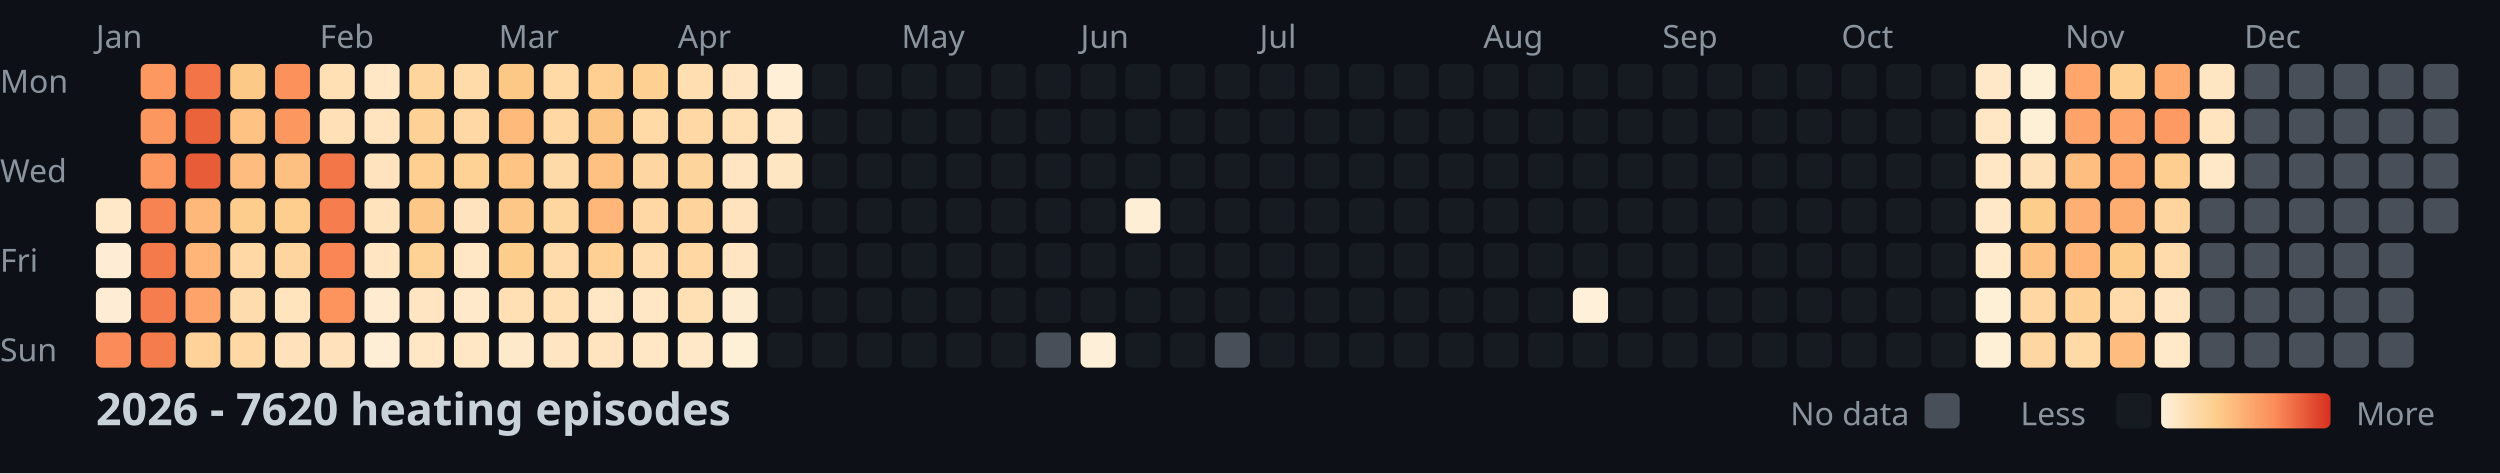
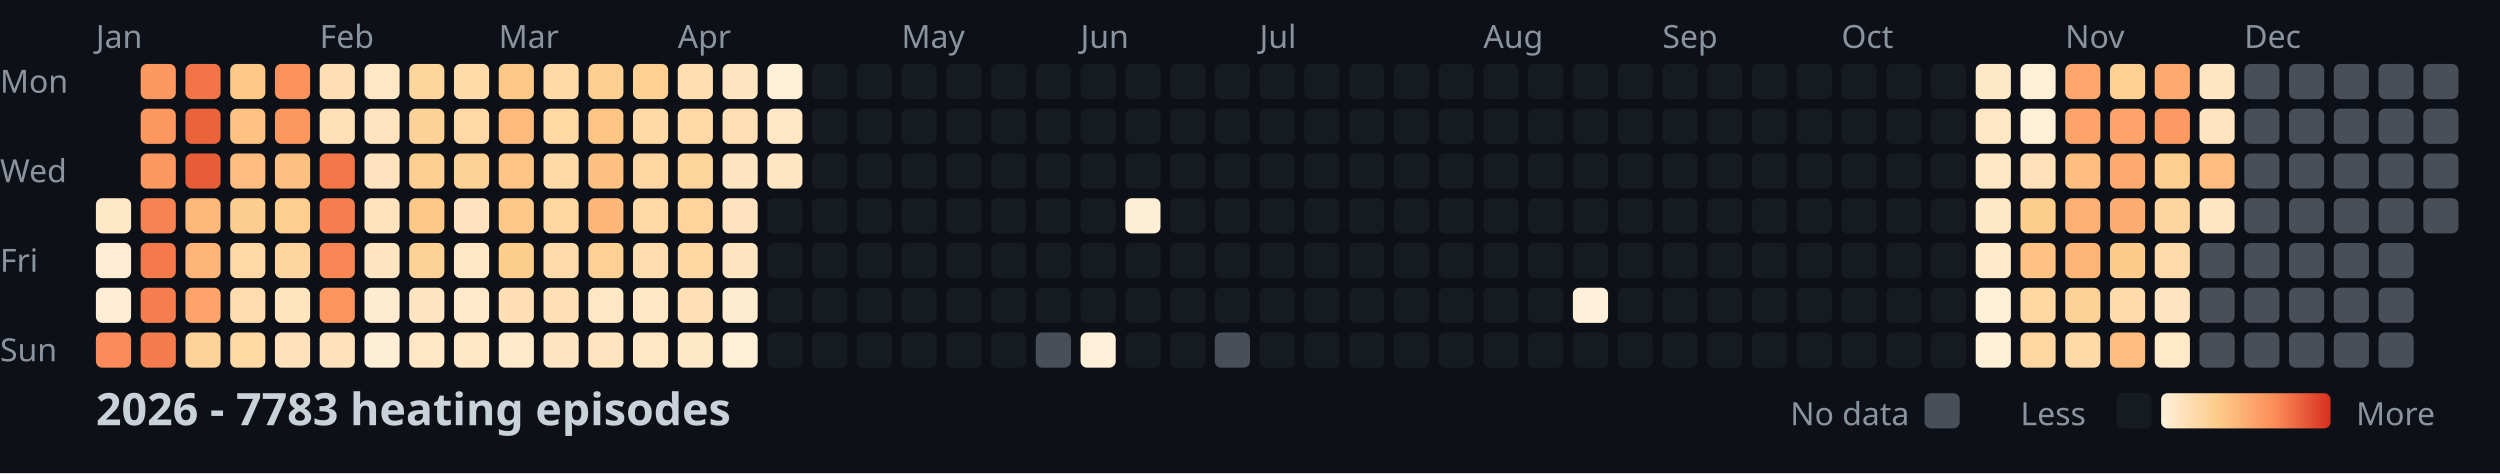
<svg xmlns="http://www.w3.org/2000/svg" width="782" height="148">
  <style>
    .month { font: 10px sans-serif; fill: #8b949e; }
    .day { font: 10px sans-serif; fill: #8b949e; }
    .title { font: bold 14px sans-serif; fill: #c9d1d9; }
    .legend { font: 10px sans-serif; fill: #8b949e; }
  </style>
  <rect width="100%" height="100%" fill="#0d1117" />
  <text x="0" y="29" class="day">Mon</text>
  <text x="0" y="57" class="day">Wed</text>
  <text x="0" y="85" class="day">Fri</text>
  <text x="0" y="113" class="day">Sun</text>
  <text x="30" y="15" class="month">Jan</text>
  <text x="100" y="15" class="month">Feb</text>
  <text x="156" y="15" class="month">Mar</text>
  <text x="212" y="15" class="month">Apr</text>
  <text x="282" y="15" class="month">May</text>
  <text x="338" y="15" class="month">Jun</text>
  <text x="394" y="15" class="month">Jul</text>
  <text x="464" y="15" class="month">Aug</text>
  <text x="520" y="15" class="month">Sep</text>
  <text x="576" y="15" class="month">Oct</text>
  <text x="646" y="15" class="month">Nov</text>
  <text x="702" y="15" class="month">Dec</text>
  <rect x="30" y="62" width="11" height="11" fill="#ffe8c8" rx="2" />
  <rect x="30" y="76" width="11" height="11" fill="#feedd4" rx="2" />
  <rect x="30" y="90" width="11" height="11" fill="#feedd4" rx="2" />
  <rect x="30" y="104" width="11" height="11" fill="#fb8b58" rx="2" />
  <rect x="44" y="20" width="11" height="11" fill="#fd9861" rx="2" />
  <rect x="44" y="34" width="11" height="11" fill="#fd9760" rx="2" />
  <rect x="44" y="48" width="11" height="11" fill="#fd9861" rx="2" />
  <rect x="44" y="62" width="11" height="11" fill="#f88352" rx="2" />
  <rect x="44" y="76" width="11" height="11" fill="#f47a4b" rx="2" />
  <rect x="44" y="90" width="11" height="11" fill="#f67e4e" rx="2" />
  <rect x="44" y="104" width="11" height="11" fill="#f57c4d" rx="2" />
  <rect x="58" y="20" width="11" height="11" fill="#f27447" rx="2" />
  <rect x="58" y="34" width="11" height="11" fill="#eb633b" rx="2" />
  <rect x="58" y="48" width="11" height="11" fill="#e85c37" rx="2" />
  <rect x="58" y="62" width="11" height="11" fill="#feb87a" rx="2" />
  <rect x="58" y="76" width="11" height="11" fill="#feb577" rx="2" />
  <rect x="58" y="90" width="11" height="11" fill="#fea46a" rx="2" />
  <rect x="58" y="104" width="11" height="11" fill="#fed298" rx="2" />
  <rect x="72" y="20" width="11" height="11" fill="#fdc987" rx="2" />
  <rect x="72" y="34" width="11" height="11" fill="#fec282" rx="2" />
  <rect x="72" y="48" width="11" height="11" fill="#febd7e" rx="2" />
  <rect x="72" y="62" width="11" height="11" fill="#fdcd8d" rx="2" />
  <rect x="72" y="76" width="11" height="11" fill="#ffd8a5" rx="2" />
  <rect x="72" y="90" width="11" height="11" fill="#ffdcad" rx="2" />
  <rect x="72" y="104" width="11" height="11" fill="#ffd8a4" rx="2" />
  <rect x="86" y="20" width="11" height="11" fill="#fc915c" rx="2" />
  <rect x="86" y="34" width="11" height="11" fill="#fd9760" rx="2" />
  <rect x="86" y="48" width="11" height="11" fill="#fec080" rx="2" />
  <rect x="86" y="62" width="11" height="11" fill="#fdce8d" rx="2" />
  <rect x="86" y="76" width="11" height="11" fill="#fed59e" rx="2" />
  <rect x="86" y="90" width="11" height="11" fill="#ffe4be" rx="2" />
  <rect x="86" y="104" width="11" height="11" fill="#ffe2bb" rx="2" />
  <rect x="100" y="20" width="11" height="11" fill="#ffdfb3" rx="2" />
  <rect x="100" y="34" width="11" height="11" fill="#ffe0b7" rx="2" />
  <rect x="100" y="48" width="11" height="11" fill="#f37649" rx="2" />
  <rect x="100" y="62" width="11" height="11" fill="#f67e4e" rx="2" />
  <rect x="100" y="76" width="11" height="11" fill="#f98654" rx="2" />
  <rect x="100" y="90" width="11" height="11" fill="#fd945e" rx="2" />
  <rect x="100" y="104" width="11" height="11" fill="#ffe2bb" rx="2" />
  <rect x="114" y="20" width="11" height="11" fill="#ffe7c5" rx="2" />
  <rect x="114" y="34" width="11" height="11" fill="#ffe4bf" rx="2" />
  <rect x="114" y="48" width="11" height="11" fill="#ffe3be" rx="2" />
  <rect x="114" y="62" width="11" height="11" fill="#ffe3bd" rx="2" />
  <rect x="114" y="76" width="11" height="11" fill="#ffe5c1" rx="2" />
  <rect x="114" y="90" width="11" height="11" fill="#ffecd0" rx="2" />
  <rect x="114" y="104" width="11" height="11" fill="#feeed5" rx="2" />
  <rect x="128" y="20" width="11" height="11" fill="#fed59d" rx="2" />
  <rect x="128" y="34" width="11" height="11" fill="#fed296" rx="2" />
  <rect x="128" y="48" width="11" height="11" fill="#fecf91" rx="2" />
  <rect x="128" y="62" width="11" height="11" fill="#fdc887" rx="2" />
  <rect x="128" y="76" width="11" height="11" fill="#fed195" rx="2" />
  <rect x="128" y="90" width="11" height="11" fill="#ffe5c1" rx="2" />
  <rect x="128" y="104" width="11" height="11" fill="#ffe6c4" rx="2" />
  <rect x="142" y="20" width="11" height="11" fill="#ffdbaa" rx="2" />
  <rect x="142" y="34" width="11" height="11" fill="#ffd8a5" rx="2" />
  <rect x="142" y="48" width="11" height="11" fill="#fed195" rx="2" />
  <rect x="142" y="62" width="11" height="11" fill="#ffe3be" rx="2" />
  <rect x="142" y="76" width="11" height="11" fill="#ffe7c6" rx="2" />
  <rect x="142" y="90" width="11" height="11" fill="#ffe9ca" rx="2" />
  <rect x="142" y="104" width="11" height="11" fill="#ffe6c4" rx="2" />
  <rect x="156" y="20" width="11" height="11" fill="#fdc786" rx="2" />
  <rect x="156" y="34" width="11" height="11" fill="#feba7b" rx="2" />
  <rect x="156" y="48" width="11" height="11" fill="#fdc484" rx="2" />
  <rect x="156" y="62" width="11" height="11" fill="#fdc887" rx="2" />
  <rect x="156" y="76" width="11" height="11" fill="#fdcd8b" rx="2" />
  <rect x="156" y="90" width="11" height="11" fill="#ffdfb3" rx="2" />
  <rect x="156" y="104" width="11" height="11" fill="#ffe9cb" rx="2" />
  <rect x="170" y="20" width="11" height="11" fill="#ffd9a6" rx="2" />
  <rect x="170" y="34" width="11" height="11" fill="#ffd8a4" rx="2" />
  <rect x="170" y="48" width="11" height="11" fill="#ffdaa9" rx="2" />
  <rect x="170" y="62" width="11" height="11" fill="#fed6a0" rx="2" />
  <rect x="170" y="76" width="11" height="11" fill="#ffdbab" rx="2" />
  <rect x="170" y="90" width="11" height="11" fill="#ffdfb4" rx="2" />
  <rect x="170" y="104" width="11" height="11" fill="#ffe5c1" rx="2" />
  <rect x="184" y="20" width="11" height="11" fill="#fecf91" rx="2" />
  <rect x="184" y="34" width="11" height="11" fill="#fdc584" rx="2" />
  <rect x="184" y="48" width="11" height="11" fill="#fec181" rx="2" />
  <rect x="184" y="62" width="11" height="11" fill="#feb679" rx="2" />
  <rect x="184" y="76" width="11" height="11" fill="#fed093" rx="2" />
  <rect x="184" y="90" width="11" height="11" fill="#ffe7c6" rx="2" />
  <rect x="184" y="104" width="11" height="11" fill="#ffe4bf" rx="2" />
  <rect x="198" y="20" width="11" height="11" fill="#fed092" rx="2" />
  <rect x="198" y="34" width="11" height="11" fill="#ffd9a6" rx="2" />
  <rect x="198" y="48" width="11" height="11" fill="#fed6a1" rx="2" />
  <rect x="198" y="62" width="11" height="11" fill="#ffd8a5" rx="2" />
  <rect x="198" y="76" width="11" height="11" fill="#ffddaf" rx="2" />
  <rect x="198" y="90" width="11" height="11" fill="#ffe7c6" rx="2" />
  <rect x="198" y="104" width="11" height="11" fill="#ffe7c5" rx="2" />
  <rect x="212" y="20" width="11" height="11" fill="#ffdeb2" rx="2" />
  <rect x="212" y="34" width="11" height="11" fill="#ffd8a5" rx="2" />
  <rect x="212" y="48" width="11" height="11" fill="#fed49d" rx="2" />
  <rect x="212" y="62" width="11" height="11" fill="#fed49c" rx="2" />
  <rect x="212" y="76" width="11" height="11" fill="#ffd7a2" rx="2" />
  <rect x="212" y="90" width="11" height="11" fill="#ffdfb4" rx="2" />
  <rect x="212" y="104" width="11" height="11" fill="#ffe8c7" rx="2" />
  <rect x="226" y="20" width="11" height="11" fill="#ffe5c1" rx="2" />
  <rect x="226" y="34" width="11" height="11" fill="#ffdfb4" rx="2" />
  <rect x="226" y="48" width="11" height="11" fill="#ffe5c1" rx="2" />
  <rect x="226" y="62" width="11" height="11" fill="#ffe3be" rx="2" />
  <rect x="226" y="76" width="11" height="11" fill="#ffe5c1" rx="2" />
  <rect x="226" y="90" width="11" height="11" fill="#feecd0" rx="2" />
  <rect x="226" y="104" width="11" height="11" fill="#feefd7" rx="2" />
  <rect x="240" y="20" width="11" height="11" fill="#feefd6" rx="2" />
  <rect x="240" y="34" width="11" height="11" fill="#ffe7c5" rx="2" />
  <rect x="240" y="48" width="11" height="11" fill="#ffe6c3" rx="2" />
  <rect x="240" y="62" width="11" height="11" fill="#161b22" rx="2" />
  <rect x="240" y="76" width="11" height="11" fill="#161b22" rx="2" />
  <rect x="240" y="90" width="11" height="11" fill="#161b22" rx="2" />
  <rect x="240" y="104" width="11" height="11" fill="#161b22" rx="2" />
  <rect x="254" y="20" width="11" height="11" fill="#161b22" rx="2" />
  <rect x="254" y="34" width="11" height="11" fill="#161b22" rx="2" />
  <rect x="254" y="48" width="11" height="11" fill="#161b22" rx="2" />
  <rect x="254" y="62" width="11" height="11" fill="#161b22" rx="2" />
  <rect x="254" y="76" width="11" height="11" fill="#161b22" rx="2" />
  <rect x="254" y="90" width="11" height="11" fill="#161b22" rx="2" />
  <rect x="254" y="104" width="11" height="11" fill="#161b22" rx="2" />
  <rect x="268" y="20" width="11" height="11" fill="#161b22" rx="2" />
  <rect x="268" y="34" width="11" height="11" fill="#161b22" rx="2" />
  <rect x="268" y="48" width="11" height="11" fill="#161b22" rx="2" />
  <rect x="268" y="62" width="11" height="11" fill="#161b22" rx="2" />
  <rect x="268" y="76" width="11" height="11" fill="#161b22" rx="2" />
  <rect x="268" y="90" width="11" height="11" fill="#161b22" rx="2" />
  <rect x="268" y="104" width="11" height="11" fill="#161b22" rx="2" />
  <rect x="282" y="20" width="11" height="11" fill="#161b22" rx="2" />
  <rect x="282" y="34" width="11" height="11" fill="#161b22" rx="2" />
  <rect x="282" y="48" width="11" height="11" fill="#161b22" rx="2" />
  <rect x="282" y="62" width="11" height="11" fill="#161b22" rx="2" />
  <rect x="282" y="76" width="11" height="11" fill="#161b22" rx="2" />
  <rect x="282" y="90" width="11" height="11" fill="#161b22" rx="2" />
  <rect x="282" y="104" width="11" height="11" fill="#161b22" rx="2" />
  <rect x="296" y="20" width="11" height="11" fill="#161b22" rx="2" />
  <rect x="296" y="34" width="11" height="11" fill="#161b22" rx="2" />
  <rect x="296" y="48" width="11" height="11" fill="#161b22" rx="2" />
  <rect x="296" y="62" width="11" height="11" fill="#161b22" rx="2" />
  <rect x="296" y="76" width="11" height="11" fill="#161b22" rx="2" />
  <rect x="296" y="90" width="11" height="11" fill="#161b22" rx="2" />
  <rect x="296" y="104" width="11" height="11" fill="#161b22" rx="2" />
  <rect x="310" y="20" width="11" height="11" fill="#161b22" rx="2" />
  <rect x="310" y="34" width="11" height="11" fill="#161b22" rx="2" />
  <rect x="310" y="48" width="11" height="11" fill="#161b22" rx="2" />
  <rect x="310" y="62" width="11" height="11" fill="#161b22" rx="2" />
  <rect x="310" y="76" width="11" height="11" fill="#161b22" rx="2" />
  <rect x="310" y="90" width="11" height="11" fill="#161b22" rx="2" />
  <rect x="310" y="104" width="11" height="11" fill="#161b22" rx="2" />
  <rect x="324" y="20" width="11" height="11" fill="#161b22" rx="2" />
  <rect x="324" y="34" width="11" height="11" fill="#161b22" rx="2" />
  <rect x="324" y="48" width="11" height="11" fill="#161b22" rx="2" />
  <rect x="324" y="62" width="11" height="11" fill="#161b22" rx="2" />
  <rect x="324" y="76" width="11" height="11" fill="#161b22" rx="2" />
  <rect x="324" y="90" width="11" height="11" fill="#161b22" rx="2" />
  <rect x="324" y="104" width="11" height="11" fill="#484f58" rx="2" />
  <rect x="338" y="20" width="11" height="11" fill="#161b22" rx="2" />
  <rect x="338" y="34" width="11" height="11" fill="#161b22" rx="2" />
  <rect x="338" y="48" width="11" height="11" fill="#161b22" rx="2" />
  <rect x="338" y="62" width="11" height="11" fill="#161b22" rx="2" />
  <rect x="338" y="76" width="11" height="11" fill="#161b22" rx="2" />
  <rect x="338" y="90" width="11" height="11" fill="#161b22" rx="2" />
  <rect x="338" y="104" width="11" height="11" fill="#fef0d8" rx="2" />
  <rect x="352" y="20" width="11" height="11" fill="#161b22" rx="2" />
  <rect x="352" y="34" width="11" height="11" fill="#161b22" rx="2" />
  <rect x="352" y="48" width="11" height="11" fill="#161b22" rx="2" />
  <rect x="352" y="62" width="11" height="11" fill="#feeed5" rx="2" />
  <rect x="352" y="76" width="11" height="11" fill="#161b22" rx="2" />
  <rect x="352" y="90" width="11" height="11" fill="#161b22" rx="2" />
  <rect x="352" y="104" width="11" height="11" fill="#161b22" rx="2" />
  <rect x="366" y="20" width="11" height="11" fill="#161b22" rx="2" />
  <rect x="366" y="34" width="11" height="11" fill="#161b22" rx="2" />
  <rect x="366" y="48" width="11" height="11" fill="#161b22" rx="2" />
  <rect x="366" y="62" width="11" height="11" fill="#161b22" rx="2" />
  <rect x="366" y="76" width="11" height="11" fill="#161b22" rx="2" />
  <rect x="366" y="90" width="11" height="11" fill="#161b22" rx="2" />
  <rect x="366" y="104" width="11" height="11" fill="#161b22" rx="2" />
  <rect x="380" y="20" width="11" height="11" fill="#161b22" rx="2" />
  <rect x="380" y="34" width="11" height="11" fill="#161b22" rx="2" />
  <rect x="380" y="48" width="11" height="11" fill="#161b22" rx="2" />
  <rect x="380" y="62" width="11" height="11" fill="#161b22" rx="2" />
  <rect x="380" y="76" width="11" height="11" fill="#161b22" rx="2" />
  <rect x="380" y="90" width="11" height="11" fill="#161b22" rx="2" />
  <rect x="380" y="104" width="11" height="11" fill="#484f58" rx="2" />
  <rect x="394" y="20" width="11" height="11" fill="#161b22" rx="2" />
  <rect x="394" y="34" width="11" height="11" fill="#161b22" rx="2" />
  <rect x="394" y="48" width="11" height="11" fill="#161b22" rx="2" />
  <rect x="394" y="62" width="11" height="11" fill="#161b22" rx="2" />
  <rect x="394" y="76" width="11" height="11" fill="#161b22" rx="2" />
  <rect x="394" y="90" width="11" height="11" fill="#161b22" rx="2" />
  <rect x="394" y="104" width="11" height="11" fill="#161b22" rx="2" />
  <rect x="408" y="20" width="11" height="11" fill="#161b22" rx="2" />
  <rect x="408" y="34" width="11" height="11" fill="#161b22" rx="2" />
  <rect x="408" y="48" width="11" height="11" fill="#161b22" rx="2" />
  <rect x="408" y="62" width="11" height="11" fill="#161b22" rx="2" />
  <rect x="408" y="76" width="11" height="11" fill="#161b22" rx="2" />
  <rect x="408" y="90" width="11" height="11" fill="#161b22" rx="2" />
  <rect x="408" y="104" width="11" height="11" fill="#161b22" rx="2" />
  <rect x="422" y="20" width="11" height="11" fill="#161b22" rx="2" />
  <rect x="422" y="34" width="11" height="11" fill="#161b22" rx="2" />
  <rect x="422" y="48" width="11" height="11" fill="#161b22" rx="2" />
  <rect x="422" y="62" width="11" height="11" fill="#161b22" rx="2" />
  <rect x="422" y="76" width="11" height="11" fill="#161b22" rx="2" />
  <rect x="422" y="90" width="11" height="11" fill="#161b22" rx="2" />
  <rect x="422" y="104" width="11" height="11" fill="#161b22" rx="2" />
  <rect x="436" y="20" width="11" height="11" fill="#161b22" rx="2" />
  <rect x="436" y="34" width="11" height="11" fill="#161b22" rx="2" />
  <rect x="436" y="48" width="11" height="11" fill="#161b22" rx="2" />
  <rect x="436" y="62" width="11" height="11" fill="#161b22" rx="2" />
  <rect x="436" y="76" width="11" height="11" fill="#161b22" rx="2" />
  <rect x="436" y="90" width="11" height="11" fill="#161b22" rx="2" />
  <rect x="436" y="104" width="11" height="11" fill="#161b22" rx="2" />
  <rect x="450" y="20" width="11" height="11" fill="#161b22" rx="2" />
  <rect x="450" y="34" width="11" height="11" fill="#161b22" rx="2" />
  <rect x="450" y="48" width="11" height="11" fill="#161b22" rx="2" />
  <rect x="450" y="62" width="11" height="11" fill="#161b22" rx="2" />
  <rect x="450" y="76" width="11" height="11" fill="#161b22" rx="2" />
  <rect x="450" y="90" width="11" height="11" fill="#161b22" rx="2" />
  <rect x="450" y="104" width="11" height="11" fill="#161b22" rx="2" />
  <rect x="464" y="20" width="11" height="11" fill="#161b22" rx="2" />
  <rect x="464" y="34" width="11" height="11" fill="#161b22" rx="2" />
  <rect x="464" y="48" width="11" height="11" fill="#161b22" rx="2" />
  <rect x="464" y="62" width="11" height="11" fill="#161b22" rx="2" />
  <rect x="464" y="76" width="11" height="11" fill="#161b22" rx="2" />
  <rect x="464" y="90" width="11" height="11" fill="#161b22" rx="2" />
  <rect x="464" y="104" width="11" height="11" fill="#161b22" rx="2" />
  <rect x="478" y="20" width="11" height="11" fill="#161b22" rx="2" />
  <rect x="478" y="34" width="11" height="11" fill="#161b22" rx="2" />
  <rect x="478" y="48" width="11" height="11" fill="#161b22" rx="2" />
  <rect x="478" y="62" width="11" height="11" fill="#161b22" rx="2" />
  <rect x="478" y="76" width="11" height="11" fill="#161b22" rx="2" />
  <rect x="478" y="90" width="11" height="11" fill="#161b22" rx="2" />
  <rect x="478" y="104" width="11" height="11" fill="#161b22" rx="2" />
  <rect x="492" y="20" width="11" height="11" fill="#161b22" rx="2" />
  <rect x="492" y="34" width="11" height="11" fill="#161b22" rx="2" />
  <rect x="492" y="48" width="11" height="11" fill="#161b22" rx="2" />
  <rect x="492" y="62" width="11" height="11" fill="#161b22" rx="2" />
  <rect x="492" y="76" width="11" height="11" fill="#161b22" rx="2" />
  <rect x="492" y="90" width="11" height="11" fill="#fef0d9" rx="2" />
  <rect x="492" y="104" width="11" height="11" fill="#161b22" rx="2" />
  <rect x="506" y="20" width="11" height="11" fill="#161b22" rx="2" />
  <rect x="506" y="34" width="11" height="11" fill="#161b22" rx="2" />
  <rect x="506" y="48" width="11" height="11" fill="#161b22" rx="2" />
  <rect x="506" y="62" width="11" height="11" fill="#161b22" rx="2" />
  <rect x="506" y="76" width="11" height="11" fill="#161b22" rx="2" />
  <rect x="506" y="90" width="11" height="11" fill="#161b22" rx="2" />
  <rect x="506" y="104" width="11" height="11" fill="#161b22" rx="2" />
  <rect x="520" y="20" width="11" height="11" fill="#161b22" rx="2" />
  <rect x="520" y="34" width="11" height="11" fill="#161b22" rx="2" />
  <rect x="520" y="48" width="11" height="11" fill="#161b22" rx="2" />
  <rect x="520" y="62" width="11" height="11" fill="#161b22" rx="2" />
  <rect x="520" y="76" width="11" height="11" fill="#161b22" rx="2" />
  <rect x="520" y="90" width="11" height="11" fill="#161b22" rx="2" />
  <rect x="520" y="104" width="11" height="11" fill="#161b22" rx="2" />
  <rect x="534" y="20" width="11" height="11" fill="#161b22" rx="2" />
  <rect x="534" y="34" width="11" height="11" fill="#161b22" rx="2" />
  <rect x="534" y="48" width="11" height="11" fill="#161b22" rx="2" />
  <rect x="534" y="62" width="11" height="11" fill="#161b22" rx="2" />
  <rect x="534" y="76" width="11" height="11" fill="#161b22" rx="2" />
  <rect x="534" y="90" width="11" height="11" fill="#161b22" rx="2" />
  <rect x="534" y="104" width="11" height="11" fill="#161b22" rx="2" />
  <rect x="548" y="20" width="11" height="11" fill="#161b22" rx="2" />
  <rect x="548" y="34" width="11" height="11" fill="#161b22" rx="2" />
  <rect x="548" y="48" width="11" height="11" fill="#161b22" rx="2" />
  <rect x="548" y="62" width="11" height="11" fill="#161b22" rx="2" />
  <rect x="548" y="76" width="11" height="11" fill="#161b22" rx="2" />
  <rect x="548" y="90" width="11" height="11" fill="#161b22" rx="2" />
  <rect x="548" y="104" width="11" height="11" fill="#161b22" rx="2" />
  <rect x="562" y="20" width="11" height="11" fill="#161b22" rx="2" />
  <rect x="562" y="34" width="11" height="11" fill="#161b22" rx="2" />
  <rect x="562" y="48" width="11" height="11" fill="#161b22" rx="2" />
  <rect x="562" y="62" width="11" height="11" fill="#161b22" rx="2" />
  <rect x="562" y="76" width="11" height="11" fill="#161b22" rx="2" />
  <rect x="562" y="90" width="11" height="11" fill="#161b22" rx="2" />
  <rect x="562" y="104" width="11" height="11" fill="#161b22" rx="2" />
  <rect x="576" y="20" width="11" height="11" fill="#161b22" rx="2" />
  <rect x="576" y="34" width="11" height="11" fill="#161b22" rx="2" />
  <rect x="576" y="48" width="11" height="11" fill="#161b22" rx="2" />
  <rect x="576" y="62" width="11" height="11" fill="#161b22" rx="2" />
  <rect x="576" y="76" width="11" height="11" fill="#161b22" rx="2" />
  <rect x="576" y="90" width="11" height="11" fill="#161b22" rx="2" />
  <rect x="576" y="104" width="11" height="11" fill="#161b22" rx="2" />
  <rect x="590" y="20" width="11" height="11" fill="#161b22" rx="2" />
  <rect x="590" y="34" width="11" height="11" fill="#161b22" rx="2" />
  <rect x="590" y="48" width="11" height="11" fill="#161b22" rx="2" />
  <rect x="590" y="62" width="11" height="11" fill="#161b22" rx="2" />
  <rect x="590" y="76" width="11" height="11" fill="#161b22" rx="2" />
  <rect x="590" y="90" width="11" height="11" fill="#161b22" rx="2" />
  <rect x="590" y="104" width="11" height="11" fill="#161b22" rx="2" />
  <rect x="604" y="20" width="11" height="11" fill="#161b22" rx="2" />
  <rect x="604" y="34" width="11" height="11" fill="#161b22" rx="2" />
  <rect x="604" y="48" width="11" height="11" fill="#161b22" rx="2" />
  <rect x="604" y="62" width="11" height="11" fill="#161b22" rx="2" />
  <rect x="604" y="76" width="11" height="11" fill="#161b22" rx="2" />
  <rect x="604" y="90" width="11" height="11" fill="#161b22" rx="2" />
  <rect x="604" y="104" width="11" height="11" fill="#161b22" rx="2" />
  <rect x="618" y="20" width="11" height="11" fill="#ffe8c7" rx="2" />
  <rect x="618" y="34" width="11" height="11" fill="#ffe6c4" rx="2" />
  <rect x="618" y="48" width="11" height="11" fill="#ffe7c6" rx="2" />
  <rect x="618" y="62" width="11" height="11" fill="#ffe8c7" rx="2" />
  <rect x="618" y="76" width="11" height="11" fill="#ffeacb" rx="2" />
  <rect x="618" y="90" width="11" height="11" fill="#feefd7" rx="2" />
  <rect x="618" y="104" width="11" height="11" fill="#feefd7" rx="2" />
  <rect x="632" y="20" width="11" height="11" fill="#feefd7" rx="2" />
  <rect x="632" y="34" width="11" height="11" fill="#feefd7" rx="2" />
  <rect x="632" y="48" width="11" height="11" fill="#ffe1b9" rx="2" />
  <rect x="632" y="62" width="11" height="11" fill="#fdcd8c" rx="2" />
  <rect x="632" y="76" width="11" height="11" fill="#fec282" rx="2" />
  <rect x="632" y="90" width="11" height="11" fill="#fed7a2" rx="2" />
  <rect x="632" y="104" width="11" height="11" fill="#fed6a1" rx="2" />
  <rect x="646" y="20" width="11" height="11" fill="#fea66c" rx="2" />
  <rect x="646" y="34" width="11" height="11" fill="#fea46a" rx="2" />
  <rect x="646" y="48" width="11" height="11" fill="#febe7f" rx="2" />
  <rect x="646" y="62" width="11" height="11" fill="#feb074" rx="2" />
  <rect x="646" y="76" width="11" height="11" fill="#feb577" rx="2" />
  <rect x="646" y="90" width="11" height="11" fill="#fed297" rx="2" />
  <rect x="646" y="104" width="11" height="11" fill="#ffd9a6" rx="2" />
  <rect x="660" y="20" width="11" height="11" fill="#fed092" rx="2" />
  <rect x="660" y="34" width="11" height="11" fill="#fea46a" rx="2" />
  <rect x="660" y="48" width="11" height="11" fill="#feaa6e" rx="2" />
  <rect x="660" y="62" width="11" height="11" fill="#fead71" rx="2" />
  <rect x="660" y="76" width="11" height="11" fill="#fdcc8b" rx="2" />
  <rect x="660" y="90" width="11" height="11" fill="#ffdbac" rx="2" />
  <rect x="660" y="104" width="11" height="11" fill="#febd7e" rx="2" />
  <rect x="674" y="20" width="11" height="11" fill="#feaa6e" rx="2" />
  <rect x="674" y="34" width="11" height="11" fill="#fd9a63" rx="2" />
  <rect x="674" y="48" width="11" height="11" fill="#fdce8f" rx="2" />
  <rect x="674" y="62" width="11" height="11" fill="#fed59e" rx="2" />
  <rect x="674" y="76" width="11" height="11" fill="#ffdbac" rx="2" />
  <rect x="674" y="90" width="11" height="11" fill="#ffe5c1" rx="2" />
  <rect x="674" y="104" width="11" height="11" fill="#ffe9c9" rx="2" />
  <rect x="688" y="20" width="11" height="11" fill="#ffe6c3" rx="2" />
  <rect x="688" y="34" width="11" height="11" fill="#ffe4bf" rx="2" />
-   <rect x="688" y="48" width="11" height="11" fill="#ffe8c8" rx="2" />
-   <rect x="688" y="62" width="11" height="11" fill="#484f58" rx="2" />
+   <rect x="688" y="48" width="11" height="11" fill="#febd7e" rx="2" />
+   <rect x="688" y="62" width="11" height="11" fill="#ffe6c3" rx="2" />
  <rect x="688" y="76" width="11" height="11" fill="#484f58" rx="2" />
  <rect x="688" y="90" width="11" height="11" fill="#484f58" rx="2" />
  <rect x="688" y="104" width="11" height="11" fill="#484f58" rx="2" />
  <rect x="702" y="20" width="11" height="11" fill="#484f58" rx="2" />
  <rect x="702" y="34" width="11" height="11" fill="#484f58" rx="2" />
  <rect x="702" y="48" width="11" height="11" fill="#484f58" rx="2" />
  <rect x="702" y="62" width="11" height="11" fill="#484f58" rx="2" />
  <rect x="702" y="76" width="11" height="11" fill="#484f58" rx="2" />
  <rect x="702" y="90" width="11" height="11" fill="#484f58" rx="2" />
  <rect x="702" y="104" width="11" height="11" fill="#484f58" rx="2" />
  <rect x="716" y="20" width="11" height="11" fill="#484f58" rx="2" />
  <rect x="716" y="34" width="11" height="11" fill="#484f58" rx="2" />
  <rect x="716" y="48" width="11" height="11" fill="#484f58" rx="2" />
  <rect x="716" y="62" width="11" height="11" fill="#484f58" rx="2" />
  <rect x="716" y="76" width="11" height="11" fill="#484f58" rx="2" />
  <rect x="716" y="90" width="11" height="11" fill="#484f58" rx="2" />
  <rect x="716" y="104" width="11" height="11" fill="#484f58" rx="2" />
  <rect x="730" y="20" width="11" height="11" fill="#484f58" rx="2" />
  <rect x="730" y="34" width="11" height="11" fill="#484f58" rx="2" />
  <rect x="730" y="48" width="11" height="11" fill="#484f58" rx="2" />
  <rect x="730" y="62" width="11" height="11" fill="#484f58" rx="2" />
  <rect x="730" y="76" width="11" height="11" fill="#484f58" rx="2" />
  <rect x="730" y="90" width="11" height="11" fill="#484f58" rx="2" />
  <rect x="730" y="104" width="11" height="11" fill="#484f58" rx="2" />
  <rect x="744" y="20" width="11" height="11" fill="#484f58" rx="2" />
  <rect x="744" y="34" width="11" height="11" fill="#484f58" rx="2" />
  <rect x="744" y="48" width="11" height="11" fill="#484f58" rx="2" />
  <rect x="744" y="62" width="11" height="11" fill="#484f58" rx="2" />
  <rect x="744" y="76" width="11" height="11" fill="#484f58" rx="2" />
  <rect x="744" y="90" width="11" height="11" fill="#484f58" rx="2" />
  <rect x="744" y="104" width="11" height="11" fill="#484f58" rx="2" />
  <rect x="758" y="20" width="11" height="11" fill="#484f58" rx="2" />
  <rect x="758" y="34" width="11" height="11" fill="#484f58" rx="2" />
  <rect x="758" y="48" width="11" height="11" fill="#484f58" rx="2" />
  <rect x="758" y="62" width="11" height="11" fill="#484f58" rx="2" />
-   <text x="30" y="133" class="title">2026 - 7620 heating episodes</text>
+   <text x="30" y="133" class="title">2026 - 7783 heating episodes</text>
  <defs>
    <linearGradient id="legend-gradient" x1="0" y1="0" x2="1" y2="0">
      <stop offset="0%" stop-color="#fef0d9" />
      <stop offset="33.333%" stop-color="#fdcc8a" />
      <stop offset="66.667%" stop-color="#fc8d59" />
      <stop offset="100%" stop-color="#d7301f" />
    </linearGradient>
  </defs>
  <text x="560" y="133" class="legend">No data</text>
  <rect x="602" y="123" width="11" height="11" fill="#484f58" rx="2" />
  <text x="632" y="133" class="legend">Less</text>
  <rect x="662" y="123" width="11" height="11" fill="#161b22" rx="2" />
  <rect x="676" y="123" width="53" height="11" fill="url(#legend-gradient)" rx="2" />
  <text x="737" y="133" class="legend">More</text>
</svg>
